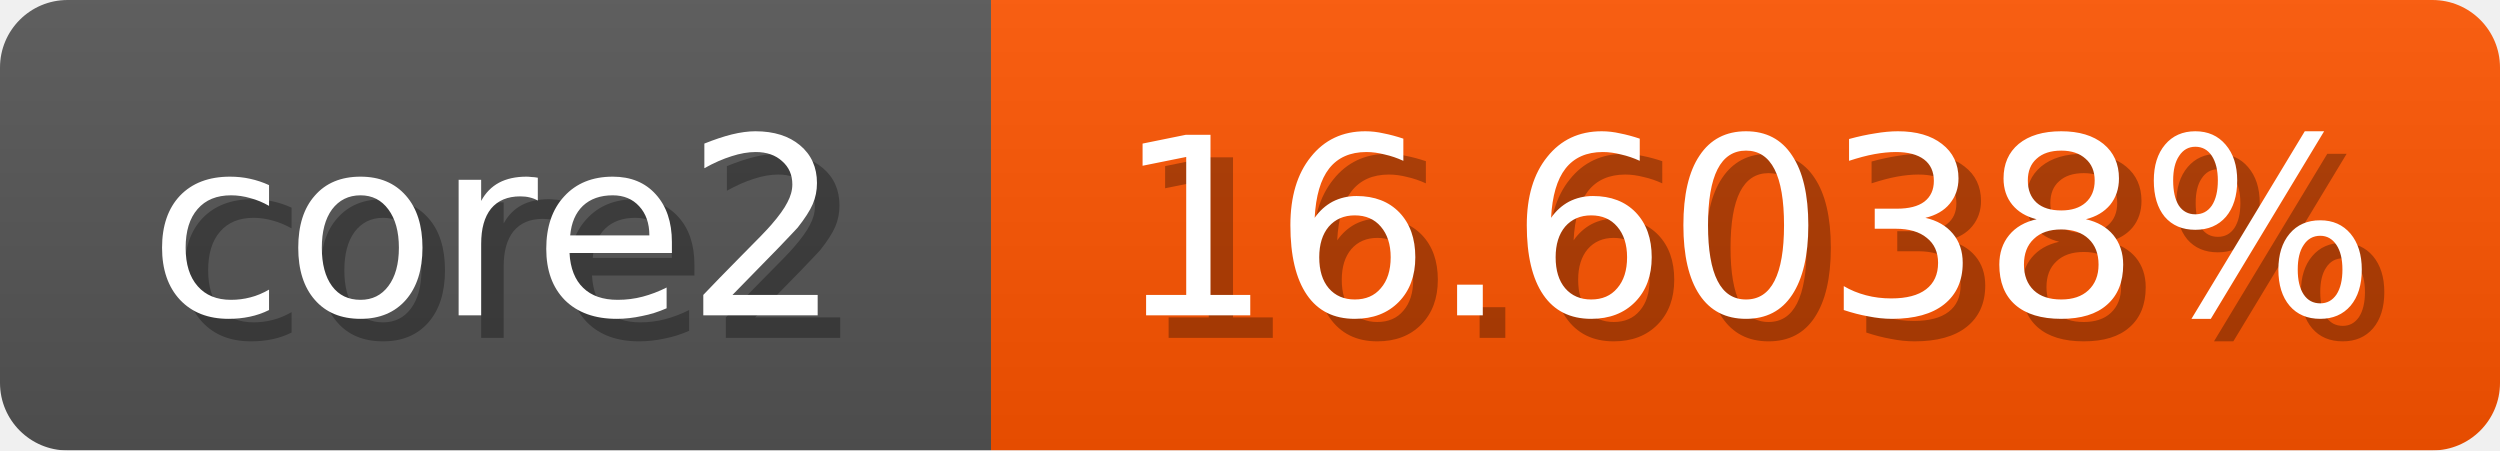
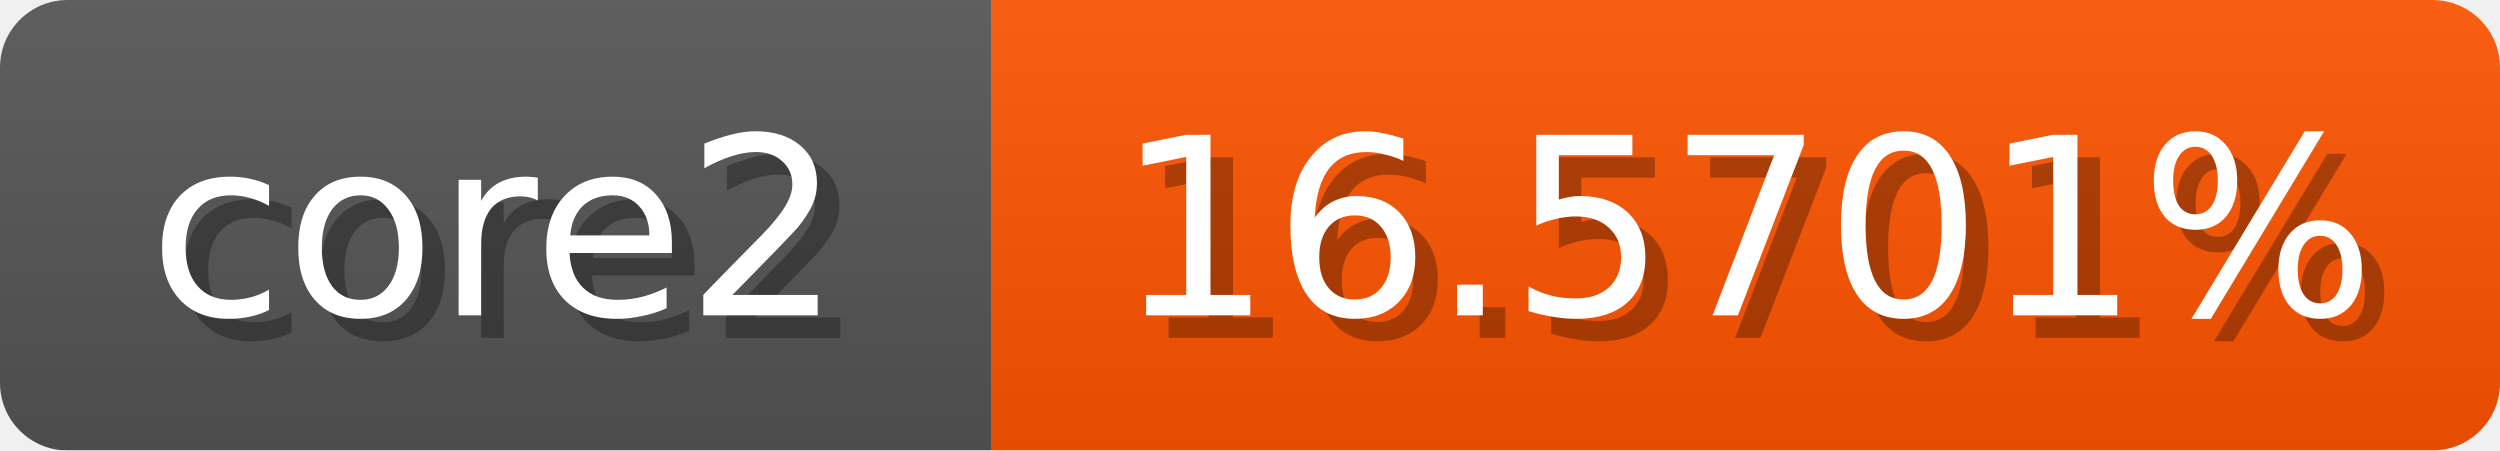
<svg xmlns="http://www.w3.org/2000/svg" width="111" height="20">
  <linearGradient id="b" x2="0" y2="100%">
    <stop offset="0" stop-color="#bbb" stop-opacity=".1" />
    <stop offset="1" stop-opacity=".1" />
  </linearGradient>
  <mask id="anybadge_1">
    <rect width="111" height="20" rx="3" fill="#fff" />
  </mask>
  <g mask="url(#anybadge_1)">
    <path fill="#555" d="M0 0h44v20H0z" />
    <path fill="#ff5500" d="M44 0h67v20H44z" />
    <path fill="url(#b)" d="M0 0h111v20H0z" />
  </g>
  <g fill="#fff" text-anchor="middle" font-family="DejaVu Sans,Verdana,Geneva,sans-serif" font-size="11">
    <text x="23.0" y="15" fill="#010101" fill-opacity=".3">core2</text>
    <text x="22.0" y="14">core2</text>
  </g>
  <g fill="#fff" text-anchor="middle" font-family="DejaVu Sans,Verdana,Geneva,sans-serif" font-size="11">
-     <text x="78.5" y="15" fill="#010101" fill-opacity=".3">16.6038%</text>
-     <text x="77.5" y="14">16.6038%</text>
+     <text x="78.5" y="15" fill="#010101" fill-opacity=".3">16.5701%</text>
+     <text x="77.5" y="14">16.5701%</text>
  </g>
</svg>
